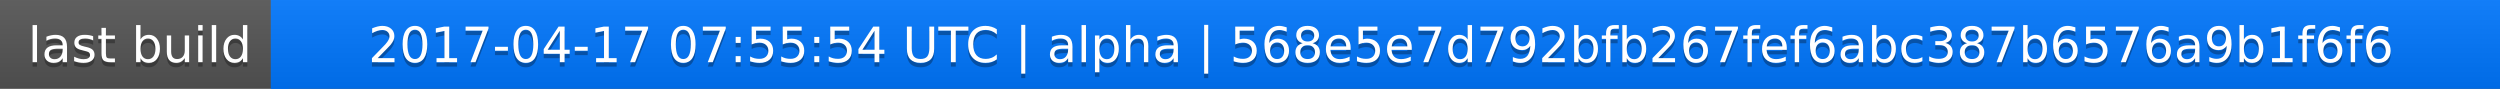
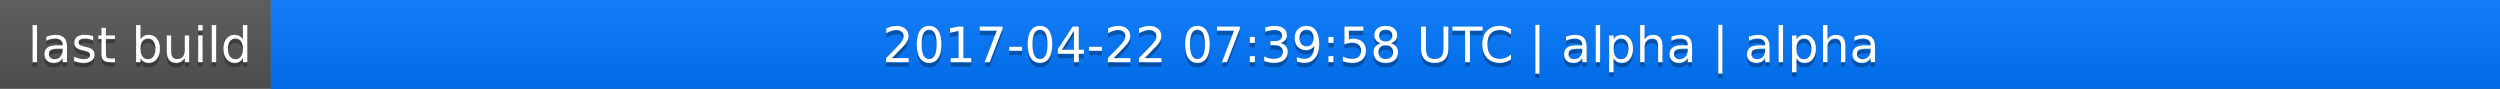
<svg xmlns="http://www.w3.org/2000/svg" width="563" height="20">
  <linearGradient id="a" x2="0" y2="100%">
    <stop offset="0" stop-color="#bbb" stop-opacity=".1" />
    <stop offset="1" stop-opacity=".1" />
  </linearGradient>
  <rect rx="0" width="563" height="20" fill="#555" />
  <rect rx="0" x="61" width="502" height="20" fill="#07f" />
  <path fill="#07f" d="M61 0h4v20h-4z" />
  <rect rx="0" width="563" height="20" fill="url(#a)" />
  <g fill="#fff" text-anchor="middle" font-family="DejaVu Sans,Verdana,Geneva,sans-serif" font-size="11">
    <text x="31.5" y="15" fill="#010101" fill-opacity=".3">last build</text>
    <text x="31.5" y="14">last build</text>
-     <text x="311" y="15" fill="#010101" fill-opacity=".3">2017-04-17 07:55:54 UTC | alpha | 568e5e7d792bfb267fef6abc387b6576a9b1f6f6</text>
-     <text x="311" y="14">2017-04-17 07:55:54 UTC | alpha | 568e5e7d792bfb267fef6abc387b6576a9b1f6f6</text>
+     <text x="311" y="15" fill="#010101" fill-opacity=".3">2017-04-22 07:39:58 UTC | alpha | alpha</text>
+     <text x="311" y="14">2017-04-22 07:39:58 UTC | alpha | alpha</text>
  </g>
</svg>
